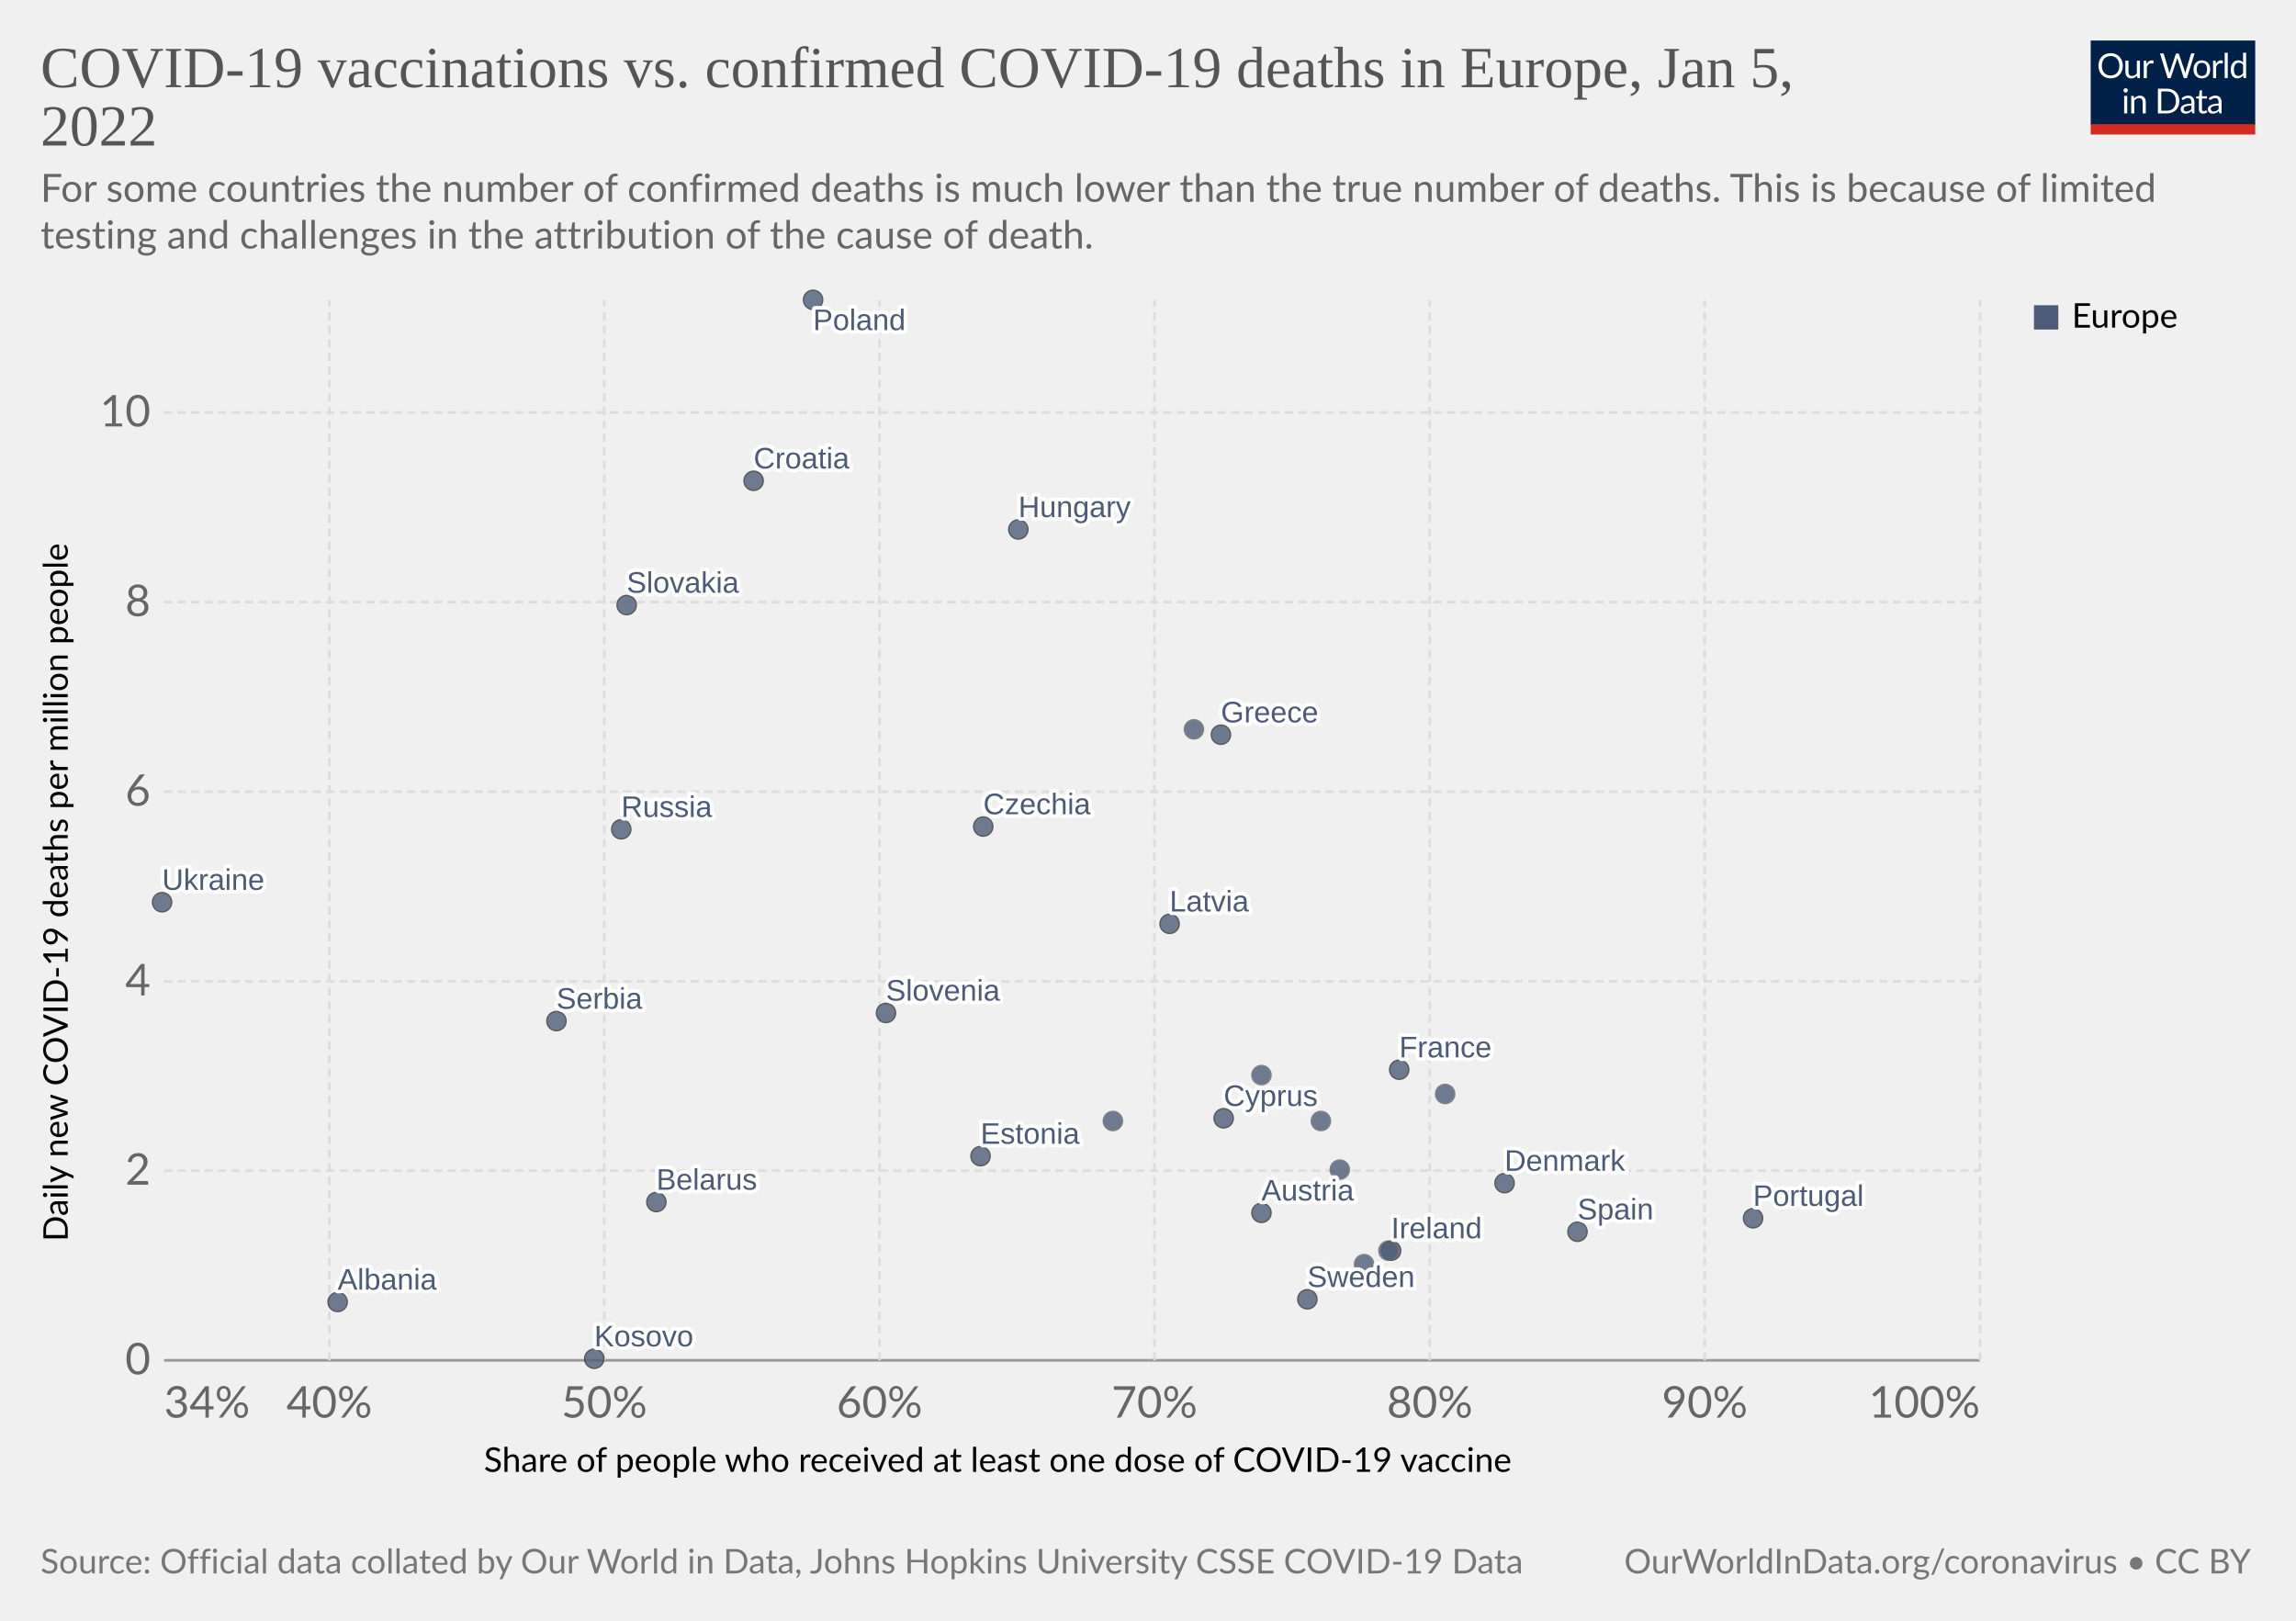
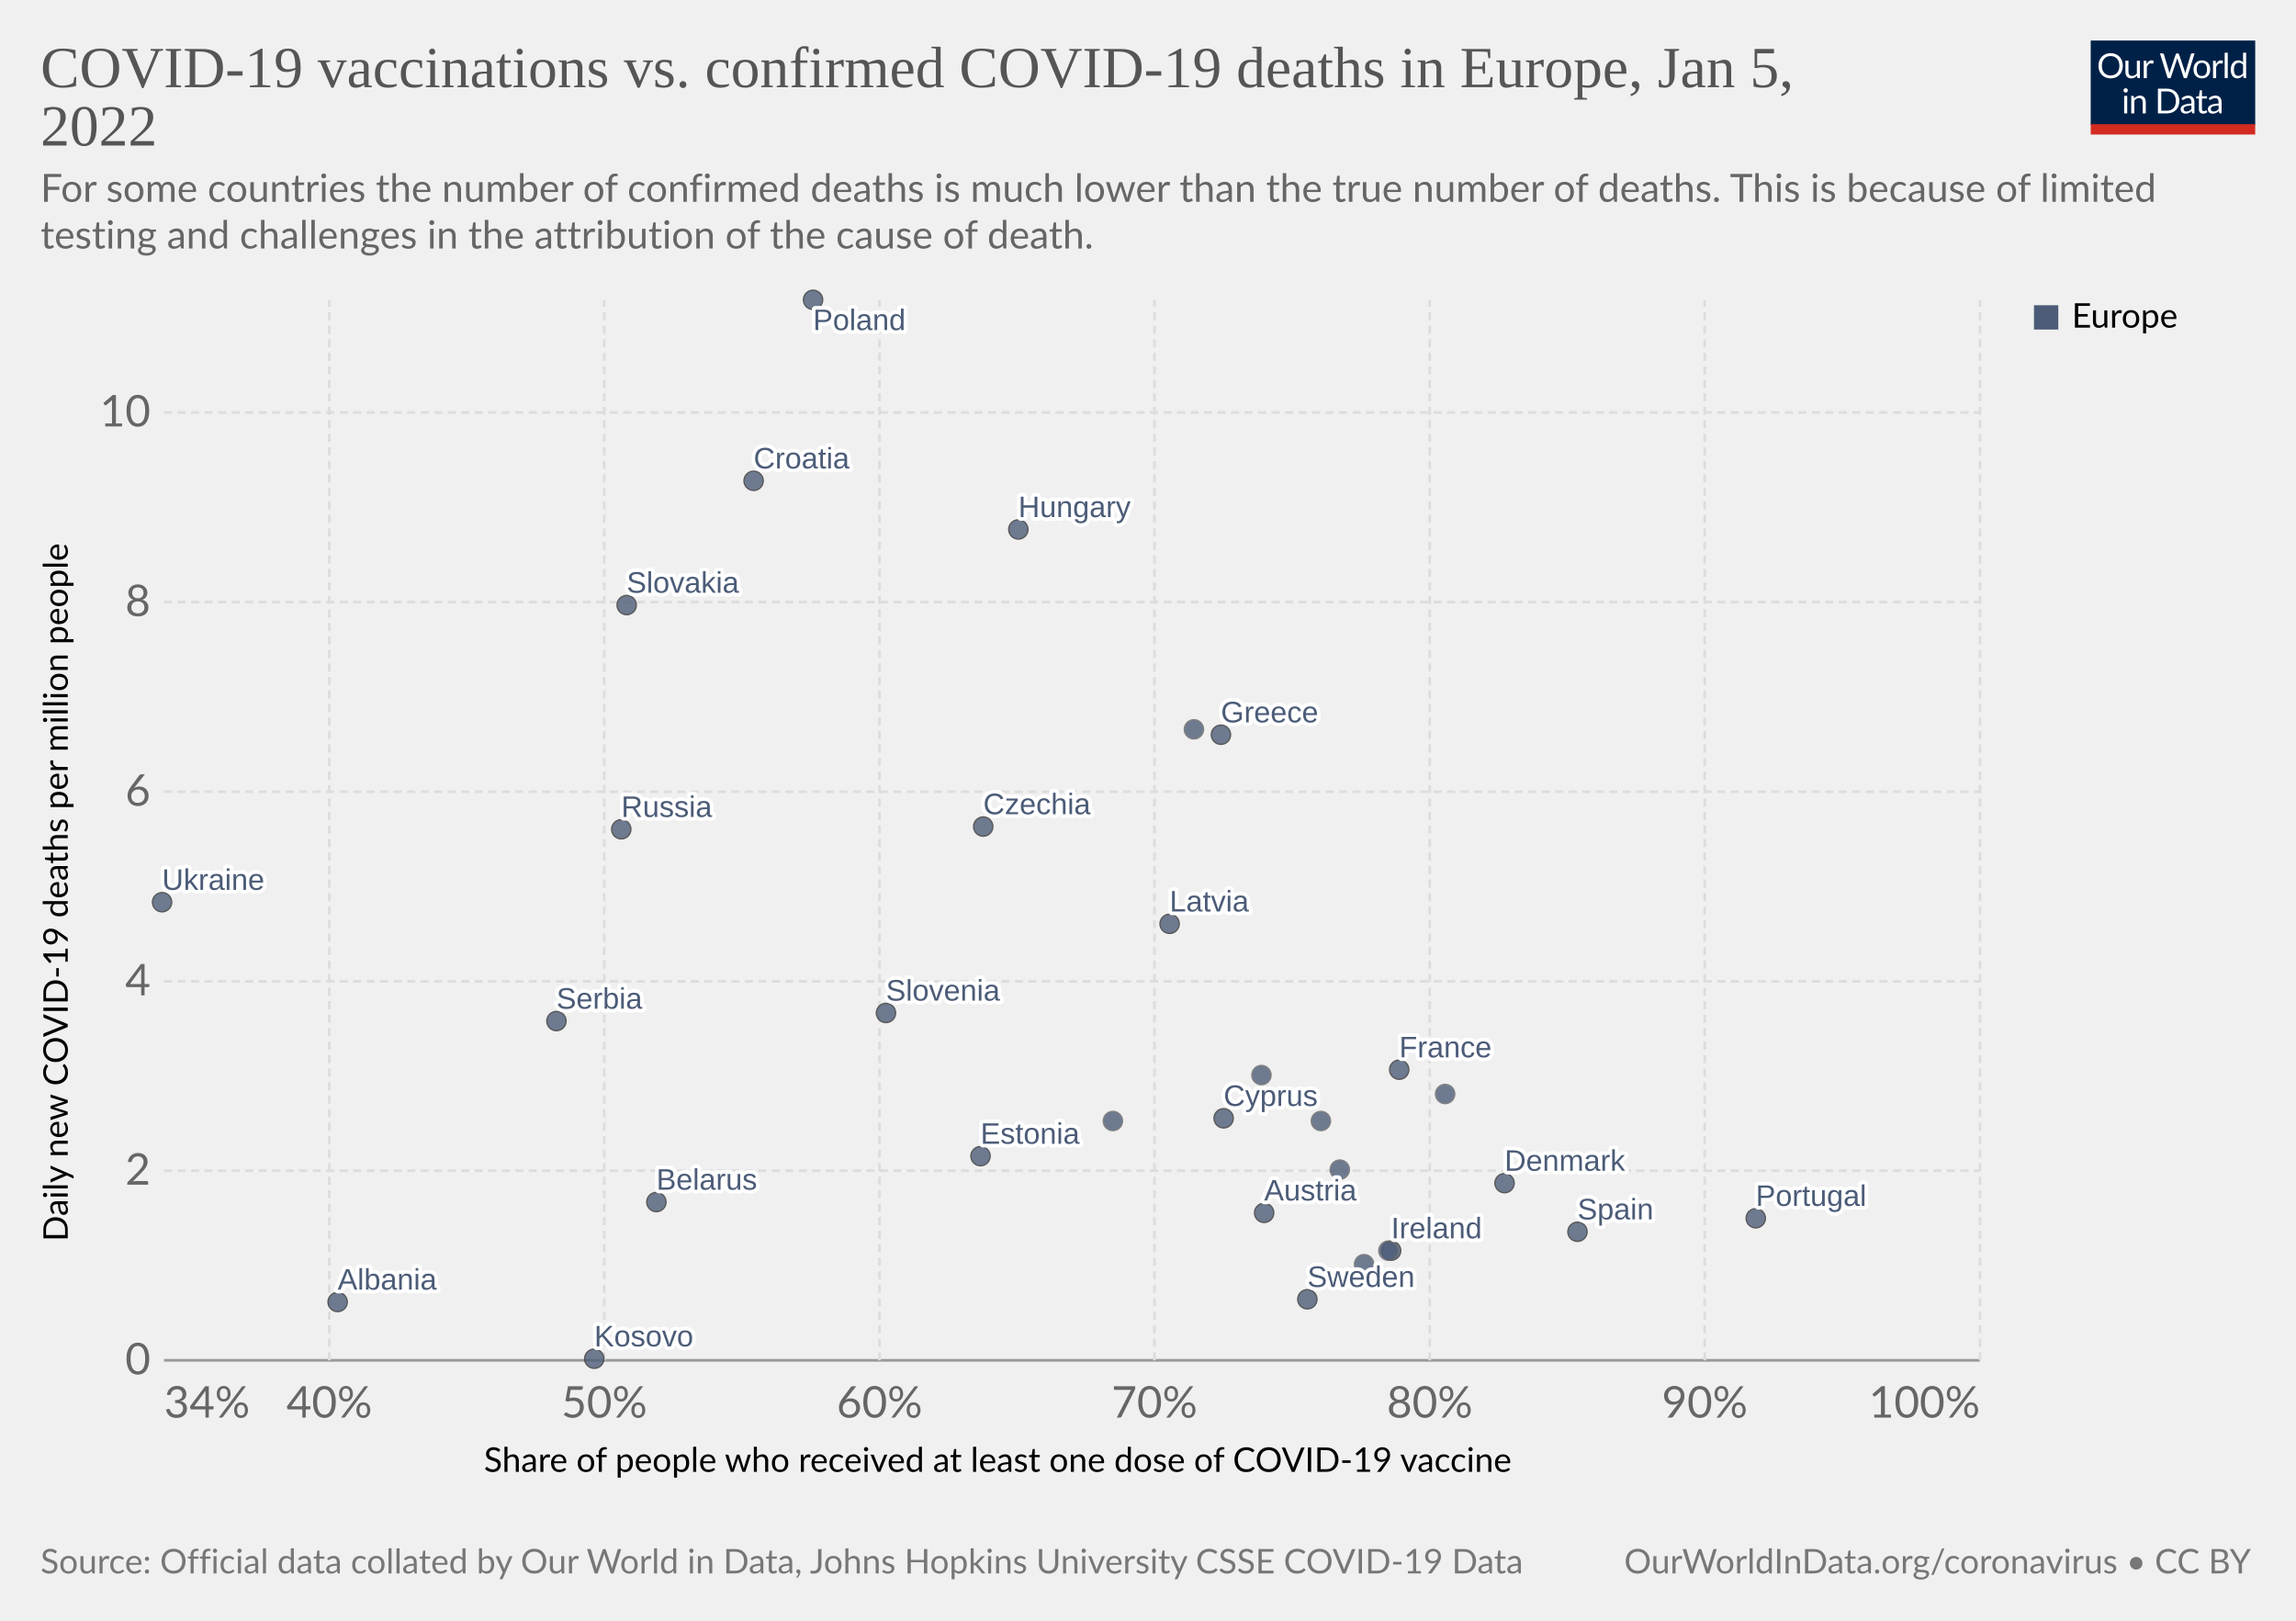
<svg xmlns="http://www.w3.org/2000/svg" version="1.1" style="font-family:Lato,'Helvetica Neue',Helvetica,Arial,sans-serif;font-size:18px;background-color:#fff;text-rendering:geometricPrecision;-webkit-font-smoothing:antialiased" width="850" height="600" viewBox="0 0 850 600">
  <g class="HeaderView">
    <g transform="matrix(.29 0 0 .29 774 15)">
      <svg className="owidLog" width="210" height="120" viewBox="0 0 210 120" fill="none">
        <g clip-path="url(#a)">
          <path d="M0 0h210v107.89H0V0z" fill="#002147" />
          <path d="M40.98 32.25c0 2.36-.38 4.53-1.12 6.51a14.26 14.26 0 0 1-8.1 8.4c-1.9.78-4.02 1.17-6.34 1.17a16.6 16.6 0 0 1-6.33-1.17 14.31 14.31 0 0 1-8.08-8.4 18.29 18.29 0 0 1-1.12-6.51c0-2.36.38-4.53 1.12-6.5.75-1.97 1.8-3.67 3.17-5.1a14.32 14.32 0 0 1 4.9-3.34c1.92-.8 4.03-1.19 6.34-1.19 2.32 0 4.43.4 6.34 1.19 1.92.8 3.56 1.9 4.93 3.34a14.87 14.87 0 0 1 3.17 5.1 18.1 18.1 0 0 1 1.12 6.5zm-4.38 0c0-1.94-.26-3.68-.8-5.22a10.91 10.91 0 0 0-2.24-3.89 9.68 9.68 0 0 0-3.52-2.46 11.95 11.95 0 0 0-4.62-.86c-1.68 0-3.21.28-4.6.86a9.88 9.88 0 0 0-3.54 2.46 10.91 10.91 0 0 0-2.24 3.9c-.53 1.53-.8 3.27-.8 5.2 0 1.94.27 3.68.8 5.22a11.17 11.17 0 0 0 2.24 3.9 10.01 10.01 0 0 0 3.55 2.44c1.38.56 2.9.83 4.6.83s3.24-.27 4.61-.83a9.8 9.8 0 0 0 3.52-2.44 11.17 11.17 0 0 0 2.25-3.9c.53-1.54.8-3.28.8-5.21zm26.22-6.54V48H60.5c-.56 0-.9-.27-1.05-.81l-.31-2.4a12.45 12.45 0 0 1-3.26 2.6c-1.2.64-2.58.96-4.13.96-1.22 0-2.3-.2-3.24-.6a6.52 6.52 0 0 1-2.33-1.7 7.37 7.37 0 0 1-1.43-2.67c-.3-1.04-.46-2.2-.46-3.45V25.7h3.91v14.22c0 1.68.38 2.99 1.15 3.91.77.93 1.96 1.39 3.54 1.39 1.16 0 2.24-.27 3.23-.82a10.42 10.42 0 0 0 2.8-2.28V25.7h3.91zm8.61 4.47a9.94 9.94 0 0 1 2.6-3.56 5.64 5.64 0 0 1 3.76-1.3c.47 0 .92.05 1.34.15.44.1.83.27 1.17.49l-.3 2.92c-.09.37-.3.55-.66.55-.2 0-.5-.04-.9-.13a6.21 6.21 0 0 0-3.24.18 4.23 4.23 0 0 0-1.47.92c-.42.4-.81.9-1.17 1.5-.33.58-.64 1.26-.92 2.02V48H67.7V25.71h2.25c.42 0 .72.08.88.25.16.16.27.44.33.83l.26 3.39zm61.16-13.7L122.75 48h-3.82l-7.99-24.05a21.95 21.95 0 0 1-.42-1.58 38.36 38.36 0 0 1-.44 1.58L102.05 48h-3.83L88.4 16.47h3.54c.38 0 .7.1.95.29.26.2.43.43.5.73l6.52 21.9.28 1.28.29 1.46.3-1.46.38-1.27 7.41-21.91c.1-.25.26-.48.51-.69.27-.22.58-.33.95-.33h1.23c.38 0 .69.1.92.29a1.77 1.77 0 0 1 .53.73l7.4 21.9a28.4 28.4 0 0 1 .68 2.62 29.52 29.52 0 0 1 .52-2.61l6.54-21.91a1.31 1.31 0 0 1 .48-.7c.27-.21.58-.32.95-.32h3.32zm9.35 8.88c1.63 0 3.1.27 4.4.82a9.43 9.43 0 0 1 5.46 5.94c.5 1.4.74 2.98.74 4.73 0 1.76-.25 3.34-.74 4.75a9.43 9.43 0 0 1-5.46 5.92c-1.3.52-2.77.79-4.4.79-1.64 0-3.12-.27-4.44-.8a9.42 9.42 0 0 1-3.35-2.3c-.92-1-1.63-2.2-2.13-3.61-.49-1.41-.73-3-.73-4.75s.24-3.33.73-4.73c.5-1.43 1.2-2.64 2.13-3.63a9.4 9.4 0 0 1 3.35-2.31c1.32-.55 2.8-.82 4.44-.82zm0 19.89c2.2 0 3.84-.73 4.93-2.2 1.08-1.48 1.63-3.54 1.63-6.18 0-2.66-.55-4.72-1.63-6.2-1.09-1.49-2.73-2.23-4.93-2.23-1.12 0-2.09.2-2.93.57a5.71 5.71 0 0 0-2.06 1.65 7.5 7.5 0 0 0-1.24 2.67c-.26 1.04-.4 2.22-.4 3.54 0 2.64.55 4.7 1.64 6.18 1.1 1.47 2.76 2.2 4.99 2.2zm17.97-15.07a9.94 9.94 0 0 1 2.6-3.56 5.64 5.64 0 0 1 3.76-1.3c.47 0 .91.05 1.34.15.44.1.83.27 1.16.49l-.28 2.92c-.09.37-.31.55-.66.55-.2 0-.5-.04-.9-.13a6.2 6.2 0 0 0-3.24.18 4.23 4.23 0 0 0-1.47.92c-.43.4-.82.9-1.17 1.5a13.1 13.1 0 0 0-.92 2.02V48h-3.94V25.71h2.24c.43 0 .72.08.88.25.17.16.28.44.33.83l.27 3.39zm15.04-14.59V48h-3.92V15.6h3.92zm19.55 15.43a6.22 6.22 0 0 0-2.38-2.05 6.7 6.7 0 0 0-2.86-.6c-2.07 0-3.66.75-4.77 2.23-1.12 1.48-1.68 3.6-1.68 6.33 0 1.46.13 2.7.38 3.74a7.29 7.29 0 0 0 1.1 2.56 4.35 4.35 0 0 0 1.78 1.45c.7.3 1.5.46 2.4.46 1.29 0 2.41-.3 3.36-.88a9.6 9.6 0 0 0 2.67-2.49V31.02zm3.91-15.43V48h-2.33c-.56 0-.9-.27-1.06-.81l-.35-2.71a12.13 12.13 0 0 1-3.25 2.77 8.28 8.28 0 0 1-4.23 1.06 7.31 7.31 0 0 1-6.14-2.9c-.73-.96-1.3-2.15-1.69-3.57a18.35 18.35 0 0 1 .07-9.48 11.29 11.29 0 0 1 1.89-3.7 8.7 8.7 0 0 1 7.06-3.34 7.96 7.96 0 0 1 6.12 2.62V15.59h3.91zM46.61 70.71V93H42.7V70.71h3.91zm.84-7c0 .39-.08.75-.24 1.09a2.81 2.81 0 0 1-1.52 1.47 2.67 2.67 0 0 1-2.16 0 2.9 2.9 0 0 1-1.45-1.47 2.67 2.67 0 0 1 0-2.16c.15-.35.35-.65.6-.9.25-.27.53-.47.85-.62a2.67 2.67 0 0 1 2.16 0c.35.15.65.35.9.62.27.25.47.55.62.9.16.34.24.7.24 1.08zm7.97 10.24c.49-.54 1-1.04 1.54-1.48a9.85 9.85 0 0 1 3.66-1.84 8.96 8.96 0 0 1 5.43.35c.94.4 1.72.97 2.33 1.71a7.36 7.36 0 0 1 1.43 2.67c.32 1.04.49 2.19.49 3.45V93h-3.94V78.81c0-1.69-.4-3-1.17-3.92-.76-.93-1.93-1.4-3.5-1.4a6.6 6.6 0 0 0-3.25.83c-1 .56-1.92 1.31-2.77 2.27V93h-3.94V70.71h2.35c.56 0 .9.28 1.04.82l.3 2.42zm57.7 3.3c0 2.36-.37 4.5-1.11 6.44a14.3 14.3 0 0 1-3.17 4.98 14.1 14.1 0 0 1-4.93 3.2c-1.9.76-4.02 1.13-6.33 1.13H85.8V61.47h11.77c2.31 0 4.42.39 6.33 1.15a13.8 13.8 0 0 1 8.1 8.18 17.75 17.75 0 0 1 1.12 6.45zm-4.37 0c0-1.94-.26-3.67-.8-5.2a10.94 10.94 0 0 0-2.23-3.87 9.57 9.57 0 0 0-3.53-2.42 12.23 12.23 0 0 0-4.61-.83h-7.5v24.62h7.5c1.7 0 3.24-.28 4.61-.84a9.7 9.7 0 0 0 3.53-2.4 10.94 10.94 0 0 0 2.24-3.87c.53-1.53.8-3.26.8-5.2zm19.8 5.72c-1.8.06-3.34.2-4.62.44-1.26.22-2.3.51-3.1.88-.8.36-1.37.8-1.74 1.3-.35.5-.53 1.05-.53 1.67 0 .58.1 1.1.3 1.52a3 3 0 0 0 .76 1.05c.34.27.73.46 1.17.6a6.13 6.13 0 0 0 1.45.17 7.28 7.28 0 0 0 3.5-.81 11.95 11.95 0 0 0 2.82-2.2v-4.62zm-12.65-9.11a12.73 12.73 0 0 1 3.98-2.66c1.43-.59 3-.88 4.73-.88 1.25 0 2.36.2 3.33.61a6.81 6.81 0 0 1 3.94 4.38c.33 1.04.5 2.19.5 3.43V93h-1.74a1.8 1.8 0 0 1-.88-.18c-.2-.13-.36-.38-.48-.74l-.44-2.12-1.72 1.46a9.48 9.48 0 0 1-3.74 1.7c-.69.15-1.46.23-2.3.23-.87 0-1.69-.12-2.45-.35a5.34 5.34 0 0 1-3.34-2.93 6.64 6.64 0 0 1-.49-2.64c0-.88.25-1.72.73-2.53a6.33 6.33 0 0 1 2.35-2.17c1.09-.63 2.5-1.15 4.25-1.54 1.75-.41 3.89-.65 6.42-.7v-1.75c0-1.73-.37-3.03-1.12-3.91-.75-.9-1.84-1.34-3.28-1.34-.97 0-1.78.12-2.44.37-.64.23-1.2.5-1.7.81l-1.23.82c-.33.23-.67.35-1 .35-.27 0-.5-.07-.69-.2a2.1 2.1 0 0 1-.48-.53l-.7-1.25zm27.67 19.5c-1.76 0-3.12-.5-4.07-1.48-.94-.98-1.41-2.4-1.41-4.25V74h-2.68a.9.9 0 0 1-.6-.2c-.16-.14-.24-.36-.24-.66v-1.56l3.65-.46.9-6.89a.9.9 0 0 1 .29-.52.88.88 0 0 1 .62-.22H142v7.67h6.44V74H142v13.38c0 .94.22 1.63.68 2.09.45.45 1.04.68 1.76.68a3.21 3.21 0 0 0 1.85-.53l.55-.35c.16-.12.3-.18.41-.18.2 0 .4.13.55.38l1.15 1.87a7.45 7.45 0 0 1-2.44 1.5 8.53 8.53 0 0 1-2.95.52zm19.68-10.4c-1.8.07-3.34.21-4.62.45-1.26.22-2.3.51-3.1.88-.8.36-1.37.8-1.74 1.3-.35.5-.53 1.05-.53 1.67 0 .58.1 1.1.3 1.52a2.9 2.9 0 0 0 .76 1.05c.34.27.73.46 1.17.6a6.13 6.13 0 0 0 1.45.17 7.3 7.3 0 0 0 3.5-.81 12.04 12.04 0 0 0 2.82-2.2v-4.62zm-12.65-9.1a12.72 12.72 0 0 1 3.99-2.66c1.42-.59 3-.88 4.72-.88 1.25 0 2.36.2 3.33.61a6.81 6.81 0 0 1 3.94 4.38c.33 1.04.5 2.19.5 3.43V93h-1.74a1.8 1.8 0 0 1-.88-.18c-.2-.13-.36-.38-.48-.74l-.44-2.12-1.72 1.46a9.48 9.48 0 0 1-3.74 1.7c-.69.15-1.46.23-2.3.23-.87 0-1.69-.12-2.45-.35a5.33 5.33 0 0 1-3.34-2.93 6.62 6.62 0 0 1-.49-2.64c0-.88.25-1.72.73-2.53a6.33 6.33 0 0 1 2.35-2.17c1.09-.63 2.5-1.15 4.25-1.54a31.2 31.2 0 0 1 6.42-.7v-1.75c0-1.73-.37-3.03-1.12-3.91-.75-.9-1.84-1.34-3.28-1.34-.97 0-1.78.12-2.44.37-.64.23-1.2.5-1.7.81l-1.22.82c-.34.23-.68.35-1.02.35-.26 0-.49-.07-.68-.2a1.88 1.88 0 0 1-.48-.53l-.7-1.25zM40.98 32.25c0 2.36-.38 4.53-1.12 6.51a14.26 14.26 0 0 1-8.1 8.4c-1.9.78-4.02 1.17-6.34 1.17a16.6 16.6 0 0 1-6.33-1.17 14.31 14.31 0 0 1-8.08-8.4 18.29 18.29 0 0 1-1.12-6.51c0-2.36.38-4.53 1.12-6.5.75-1.97 1.8-3.67 3.17-5.1a14.32 14.32 0 0 1 4.9-3.34c1.92-.8 4.03-1.19 6.34-1.19 2.32 0 4.43.4 6.34 1.19 1.92.8 3.56 1.9 4.93 3.34a14.87 14.87 0 0 1 3.17 5.1 18.1 18.1 0 0 1 1.12 6.5zm-4.38 0c0-1.94-.26-3.68-.8-5.22a10.91 10.91 0 0 0-2.24-3.89 9.68 9.68 0 0 0-3.52-2.46 11.95 11.95 0 0 0-4.62-.86c-1.68 0-3.21.28-4.6.86a9.88 9.88 0 0 0-3.54 2.46 10.91 10.91 0 0 0-2.24 3.9c-.53 1.53-.8 3.27-.8 5.2 0 1.94.27 3.68.8 5.22a11.17 11.17 0 0 0 2.24 3.9 10.01 10.01 0 0 0 3.55 2.44c1.38.56 2.9.83 4.6.83s3.24-.27 4.61-.83a9.8 9.8 0 0 0 3.52-2.44 11.17 11.17 0 0 0 2.25-3.9c.53-1.54.8-3.28.8-5.21zm26.22-6.54V48H60.5c-.56 0-.9-.27-1.05-.81l-.31-2.4a12.45 12.45 0 0 1-3.26 2.6c-1.2.64-2.58.96-4.13.96-1.22 0-2.3-.2-3.24-.6a6.52 6.52 0 0 1-2.33-1.7 7.37 7.37 0 0 1-1.43-2.67c-.3-1.04-.46-2.2-.46-3.45V25.7h3.91v14.22c0 1.68.38 2.99 1.15 3.91.77.93 1.96 1.39 3.54 1.39 1.16 0 2.24-.27 3.23-.82a10.42 10.42 0 0 0 2.8-2.28V25.7h3.91zm8.61 4.47a9.94 9.94 0 0 1 2.6-3.56 5.64 5.64 0 0 1 3.76-1.3c.47 0 .92.05 1.34.15.44.1.83.27 1.17.49l-.3 2.92c-.09.37-.3.55-.66.55-.2 0-.5-.04-.9-.13a6.21 6.21 0 0 0-3.24.18 4.23 4.23 0 0 0-1.47.92c-.42.4-.81.9-1.17 1.5-.33.58-.64 1.26-.92 2.02V48H67.7V25.71h2.25c.42 0 .72.08.88.25.16.16.27.44.33.83l.26 3.39zm61.16-13.7L122.75 48h-3.82l-7.99-24.05a21.95 21.95 0 0 1-.42-1.58 38.36 38.36 0 0 1-.44 1.58L102.05 48h-3.83L88.4 16.47h3.54c.38 0 .7.1.95.29.26.2.43.43.5.73l6.52 21.9.28 1.28.29 1.46.3-1.46.38-1.27 7.41-21.91c.1-.25.26-.48.51-.69.27-.22.58-.33.95-.33h1.23c.38 0 .69.1.92.29a1.77 1.77 0 0 1 .53.73l7.4 21.9a28.4 28.4 0 0 1 .68 2.62 29.52 29.52 0 0 1 .52-2.61l6.54-21.91a1.31 1.31 0 0 1 .48-.7c.27-.21.58-.32.95-.32h3.32zm9.35 8.88c1.63 0 3.1.27 4.4.82a9.43 9.43 0 0 1 5.46 5.94c.5 1.4.74 2.98.74 4.73 0 1.76-.25 3.34-.74 4.75a9.43 9.43 0 0 1-5.46 5.92c-1.3.52-2.77.79-4.4.79-1.64 0-3.12-.27-4.44-.8a9.42 9.42 0 0 1-3.35-2.3c-.92-1-1.63-2.2-2.13-3.61-.49-1.41-.73-3-.73-4.75s.24-3.33.73-4.73c.5-1.43 1.2-2.64 2.13-3.63a9.4 9.4 0 0 1 3.35-2.31c1.32-.55 2.8-.82 4.44-.82zm0 19.89c2.2 0 3.84-.73 4.93-2.2 1.08-1.48 1.63-3.54 1.63-6.18 0-2.66-.55-4.72-1.63-6.2-1.09-1.49-2.73-2.23-4.93-2.23-1.12 0-2.09.2-2.93.57a5.71 5.71 0 0 0-2.06 1.65 7.5 7.5 0 0 0-1.24 2.67c-.26 1.04-.4 2.22-.4 3.54 0 2.64.55 4.7 1.64 6.18 1.1 1.47 2.76 2.2 4.99 2.2zm17.97-15.07a9.94 9.94 0 0 1 2.6-3.56 5.64 5.64 0 0 1 3.76-1.3c.47 0 .91.05 1.34.15.44.1.83.27 1.16.49l-.28 2.92c-.09.37-.31.55-.66.55-.2 0-.5-.04-.9-.13a6.2 6.2 0 0 0-3.24.18 4.23 4.23 0 0 0-1.47.92c-.43.4-.82.9-1.17 1.5a13.1 13.1 0 0 0-.92 2.02V48h-3.94V25.71h2.24c.43 0 .72.08.88.25.17.16.28.44.33.83l.27 3.39zm15.04-14.59V48h-3.92V15.6h3.92zm19.55 15.43a6.22 6.22 0 0 0-2.38-2.05 6.7 6.7 0 0 0-2.86-.6c-2.07 0-3.66.75-4.77 2.23-1.12 1.48-1.68 3.6-1.68 6.33 0 1.46.13 2.7.38 3.74a7.29 7.29 0 0 0 1.1 2.56 4.35 4.35 0 0 0 1.78 1.45c.7.3 1.5.46 2.4.46 1.29 0 2.41-.3 3.36-.88a9.6 9.6 0 0 0 2.67-2.49V31.02zm3.91-15.43V48h-2.33c-.56 0-.9-.27-1.06-.81l-.35-2.71a12.13 12.13 0 0 1-3.25 2.77 8.28 8.28 0 0 1-4.23 1.06 7.31 7.31 0 0 1-6.14-2.9c-.73-.96-1.3-2.15-1.69-3.57a18.35 18.35 0 0 1 .07-9.48 11.29 11.29 0 0 1 1.89-3.7 8.7 8.7 0 0 1 7.06-3.34 7.96 7.96 0 0 1 6.12 2.62V15.59h3.91zM46.61 70.71V93H42.7V70.71h3.91zm.84-7c0 .39-.08.75-.24 1.09a2.81 2.81 0 0 1-1.52 1.47 2.67 2.67 0 0 1-2.16 0 2.9 2.9 0 0 1-1.45-1.47 2.67 2.67 0 0 1 0-2.16c.15-.35.35-.65.6-.9.25-.27.53-.47.85-.62a2.67 2.67 0 0 1 2.16 0c.35.15.65.35.9.62.27.25.47.55.62.9.16.34.24.7.24 1.08zm7.97 10.24c.49-.54 1-1.04 1.54-1.48a9.85 9.85 0 0 1 3.66-1.84 8.96 8.96 0 0 1 5.43.35c.94.4 1.72.97 2.33 1.71a7.36 7.36 0 0 1 1.43 2.67c.32 1.04.49 2.19.49 3.45V93h-3.94V78.81c0-1.69-.4-3-1.17-3.92-.76-.93-1.93-1.4-3.5-1.4a6.6 6.6 0 0 0-3.25.83c-1 .56-1.92 1.31-2.77 2.27V93h-3.94V70.71h2.35c.56 0 .9.28 1.04.82l.3 2.42zm57.7 3.3c0 2.36-.37 4.5-1.11 6.44a14.3 14.3 0 0 1-3.17 4.98 14.1 14.1 0 0 1-4.93 3.2c-1.9.76-4.02 1.13-6.33 1.13H85.8V61.47h11.77c2.31 0 4.42.39 6.33 1.15a13.8 13.8 0 0 1 8.1 8.18 17.75 17.75 0 0 1 1.12 6.45zm-4.37 0c0-1.94-.26-3.67-.8-5.2a10.94 10.94 0 0 0-2.23-3.87 9.57 9.57 0 0 0-3.53-2.42 12.23 12.23 0 0 0-4.61-.83h-7.5v24.62h7.5c1.7 0 3.24-.28 4.61-.84a9.7 9.7 0 0 0 3.53-2.4 10.94 10.94 0 0 0 2.24-3.87c.53-1.53.8-3.26.8-5.2zm19.8 5.72c-1.8.06-3.34.2-4.62.44-1.26.22-2.3.51-3.1.88-.8.36-1.37.8-1.74 1.3-.35.5-.53 1.05-.53 1.67 0 .58.1 1.1.3 1.52a3 3 0 0 0 .76 1.05c.34.27.73.46 1.17.6a6.13 6.13 0 0 0 1.45.17 7.28 7.28 0 0 0 3.5-.81 11.95 11.95 0 0 0 2.82-2.2v-4.62zm-12.65-9.11a12.73 12.73 0 0 1 3.98-2.66c1.43-.59 3-.88 4.73-.88 1.25 0 2.36.2 3.33.61a6.81 6.81 0 0 1 3.94 4.38c.33 1.04.5 2.19.5 3.43V93h-1.74a1.8 1.8 0 0 1-.88-.18c-.2-.13-.36-.38-.48-.74l-.44-2.12-1.72 1.46a9.48 9.48 0 0 1-3.74 1.7c-.69.15-1.46.23-2.3.23-.87 0-1.69-.12-2.45-.35a5.34 5.34 0 0 1-3.34-2.93 6.64 6.64 0 0 1-.49-2.64c0-.88.25-1.72.73-2.53a6.33 6.33 0 0 1 2.35-2.17c1.09-.63 2.5-1.15 4.25-1.54 1.75-.41 3.89-.65 6.42-.7v-1.75c0-1.73-.37-3.03-1.12-3.91-.75-.9-1.84-1.34-3.28-1.34-.97 0-1.78.12-2.44.37-.64.23-1.2.5-1.7.81l-1.23.82c-.33.23-.67.35-1 .35-.27 0-.5-.07-.69-.2a2.1 2.1 0 0 1-.48-.53l-.7-1.25zm27.67 19.5c-1.76 0-3.12-.5-4.07-1.48-.94-.98-1.41-2.4-1.41-4.25V74h-2.68a.9.9 0 0 1-.6-.2c-.16-.14-.24-.36-.24-.66v-1.56l3.65-.46.9-6.89a.9.9 0 0 1 .29-.52.88.88 0 0 1 .62-.22H142v7.67h6.44V74H142v13.38c0 .94.22 1.63.68 2.09.45.45 1.04.68 1.76.68a3.21 3.21 0 0 0 1.85-.53l.55-.35c.16-.12.3-.18.41-.18.2 0 .4.13.55.38l1.15 1.87a7.45 7.45 0 0 1-2.44 1.5 8.53 8.53 0 0 1-2.95.52zm19.68-10.4c-1.8.07-3.34.21-4.62.45-1.26.22-2.3.51-3.1.88-.8.36-1.37.8-1.74 1.3-.35.5-.53 1.05-.53 1.67 0 .58.1 1.1.3 1.52a2.9 2.9 0 0 0 .76 1.05c.34.27.73.46 1.17.6a6.13 6.13 0 0 0 1.45.17 7.3 7.3 0 0 0 3.5-.81 12.04 12.04 0 0 0 2.82-2.2v-4.62zm-12.65-9.1a12.72 12.72 0 0 1 3.99-2.66c1.42-.59 3-.88 4.72-.88 1.25 0 2.36.2 3.33.61a6.81 6.81 0 0 1 3.94 4.38c.33 1.04.5 2.19.5 3.43V93h-1.74a1.8 1.8 0 0 1-.88-.18c-.2-.13-.36-.38-.48-.74l-.44-2.12-1.72 1.46a9.48 9.48 0 0 1-3.74 1.7c-.69.15-1.46.23-2.3.23-.87 0-1.69-.12-2.45-.35a5.33 5.33 0 0 1-3.34-2.93 6.62 6.62 0 0 1-.49-2.64c0-.88.25-1.72.73-2.53a6.33 6.33 0 0 1 2.35-2.17c1.09-.63 2.5-1.15 4.25-1.54a31.2 31.2 0 0 1 6.42-.7v-1.75c0-1.73-.37-3.03-1.12-3.91-.75-.9-1.84-1.34-3.28-1.34-.97 0-1.78.12-2.44.37-.64.23-1.2.5-1.7.81l-1.22.82c-.34.23-.68.35-1.02.35-.26 0-.49-.07-.68-.2a1.88 1.88 0 0 1-.48-.53l-.7-1.25zM40.98 32.25c0 2.36-.38 4.53-1.12 6.51a14.26 14.26 0 0 1-8.1 8.4c-1.9.78-4.02 1.17-6.34 1.17a16.6 16.6 0 0 1-6.33-1.17 14.31 14.31 0 0 1-8.08-8.4 18.29 18.29 0 0 1-1.12-6.51c0-2.36.38-4.53 1.12-6.5.75-1.97 1.8-3.67 3.17-5.1a14.32 14.32 0 0 1 4.9-3.34c1.92-.8 4.03-1.19 6.34-1.19 2.32 0 4.43.4 6.34 1.19 1.92.8 3.56 1.9 4.93 3.34a14.87 14.87 0 0 1 3.17 5.1 18.1 18.1 0 0 1 1.12 6.5zm-4.38 0c0-1.94-.26-3.68-.8-5.22a10.91 10.91 0 0 0-2.24-3.89 9.68 9.68 0 0 0-3.52-2.46 11.95 11.95 0 0 0-4.62-.86c-1.68 0-3.21.28-4.6.86a9.88 9.88 0 0 0-3.54 2.46 10.91 10.91 0 0 0-2.24 3.9c-.53 1.53-.8 3.27-.8 5.2 0 1.94.27 3.68.8 5.22a11.17 11.17 0 0 0 2.24 3.9 10.01 10.01 0 0 0 3.55 2.44c1.38.56 2.9.83 4.6.83s3.24-.27 4.61-.83a9.8 9.8 0 0 0 3.52-2.44 11.17 11.17 0 0 0 2.25-3.9c.53-1.54.8-3.28.8-5.21zm26.22-6.54V48H60.5c-.56 0-.9-.27-1.05-.81l-.31-2.4a12.45 12.45 0 0 1-3.26 2.6c-1.2.64-2.58.96-4.13.96-1.22 0-2.3-.2-3.24-.6a6.52 6.52 0 0 1-2.33-1.7 7.37 7.37 0 0 1-1.43-2.67c-.3-1.04-.46-2.2-.46-3.45V25.7h3.91v14.22c0 1.68.38 2.99 1.15 3.91.77.93 1.96 1.39 3.54 1.39 1.16 0 2.24-.27 3.23-.82a10.42 10.42 0 0 0 2.8-2.28V25.7h3.91zm8.61 4.47a9.94 9.94 0 0 1 2.6-3.56 5.64 5.64 0 0 1 3.76-1.3c.47 0 .92.05 1.34.15.44.1.83.27 1.17.49l-.3 2.92c-.09.37-.3.55-.66.55-.2 0-.5-.04-.9-.13a6.21 6.21 0 0 0-3.24.18 4.23 4.23 0 0 0-1.47.92c-.42.4-.81.9-1.17 1.5-.33.58-.64 1.26-.92 2.02V48H67.7V25.71h2.25c.42 0 .72.08.88.25.16.16.27.44.33.83l.26 3.39zm61.16-13.7L122.75 48h-3.82l-7.99-24.05a21.95 21.95 0 0 1-.42-1.58 38.36 38.36 0 0 1-.44 1.58L102.05 48h-3.83L88.4 16.47h3.54c.38 0 .7.1.95.29.26.2.43.43.5.73l6.52 21.9.28 1.28.29 1.46.3-1.46.38-1.27 7.41-21.91c.1-.25.26-.48.51-.69.27-.22.58-.33.95-.33h1.23c.38 0 .69.1.92.29a1.77 1.77 0 0 1 .53.73l7.4 21.9a28.4 28.4 0 0 1 .68 2.62 29.52 29.52 0 0 1 .52-2.61l6.54-21.91a1.31 1.31 0 0 1 .48-.7c.27-.21.58-.32.95-.32h3.32zm9.35 8.88c1.63 0 3.1.27 4.4.82a9.43 9.43 0 0 1 5.46 5.94c.5 1.4.74 2.98.74 4.73 0 1.76-.25 3.34-.74 4.75a9.43 9.43 0 0 1-5.46 5.92c-1.3.52-2.77.79-4.4.79-1.64 0-3.12-.27-4.44-.8a9.42 9.42 0 0 1-3.35-2.3c-.92-1-1.63-2.2-2.13-3.61-.49-1.41-.73-3-.73-4.75s.24-3.33.73-4.73c.5-1.43 1.2-2.64 2.13-3.63a9.4 9.4 0 0 1 3.35-2.31c1.32-.55 2.8-.82 4.44-.82zm0 19.89c2.2 0 3.84-.73 4.93-2.2 1.08-1.48 1.63-3.54 1.63-6.18 0-2.66-.55-4.72-1.63-6.2-1.09-1.49-2.73-2.23-4.93-2.23-1.12 0-2.09.2-2.93.57a5.71 5.71 0 0 0-2.06 1.65 7.5 7.5 0 0 0-1.24 2.67c-.26 1.04-.4 2.22-.4 3.54 0 2.64.55 4.7 1.64 6.18 1.1 1.47 2.76 2.2 4.99 2.2zm17.97-15.07a9.94 9.94 0 0 1 2.6-3.56 5.64 5.64 0 0 1 3.76-1.3c.47 0 .91.05 1.34.15.44.1.83.27 1.16.49l-.28 2.92c-.09.37-.31.55-.66.55-.2 0-.5-.04-.9-.13a6.2 6.2 0 0 0-3.24.18 4.23 4.23 0 0 0-1.47.92c-.43.4-.82.9-1.17 1.5a13.1 13.1 0 0 0-.92 2.02V48h-3.94V25.71h2.24c.43 0 .72.08.88.25.17.16.28.44.33.83l.27 3.39zm15.04-14.59V48h-3.92V15.6h3.92zm19.55 15.43a6.22 6.22 0 0 0-2.38-2.05 6.7 6.7 0 0 0-2.86-.6c-2.07 0-3.66.75-4.77 2.23-1.12 1.48-1.68 3.6-1.68 6.33 0 1.46.13 2.7.38 3.74a7.29 7.29 0 0 0 1.1 2.56 4.35 4.35 0 0 0 1.78 1.45c.7.3 1.5.46 2.4.46 1.29 0 2.41-.3 3.36-.88a9.6 9.6 0 0 0 2.67-2.49V31.02zm3.91-15.43V48h-2.33c-.56 0-.9-.27-1.06-.81l-.35-2.71a12.13 12.13 0 0 1-3.25 2.77 8.28 8.28 0 0 1-4.23 1.06 7.31 7.31 0 0 1-6.14-2.9c-.73-.96-1.3-2.15-1.69-3.57a18.35 18.35 0 0 1 .07-9.48 11.29 11.29 0 0 1 1.89-3.7 8.7 8.7 0 0 1 7.06-3.34 7.96 7.96 0 0 1 6.12 2.62V15.59h3.91zM46.61 70.71V93H42.7V70.71h3.91zm.84-7c0 .39-.08.75-.24 1.09a2.81 2.81 0 0 1-1.52 1.47 2.67 2.67 0 0 1-2.16 0 2.9 2.9 0 0 1-1.45-1.47 2.67 2.67 0 0 1 0-2.16c.15-.35.35-.65.6-.9.25-.27.53-.47.85-.62a2.67 2.67 0 0 1 2.16 0c.35.15.65.35.9.62.27.25.47.55.62.9.16.34.24.7.24 1.08zm7.97 10.24c.49-.54 1-1.04 1.54-1.48a9.85 9.85 0 0 1 3.66-1.84 8.96 8.96 0 0 1 5.43.35c.94.4 1.72.97 2.33 1.71a7.36 7.36 0 0 1 1.43 2.67c.32 1.04.49 2.19.49 3.45V93h-3.94V78.81c0-1.69-.4-3-1.17-3.92-.76-.93-1.93-1.4-3.5-1.4a6.6 6.6 0 0 0-3.25.83c-1 .56-1.92 1.31-2.77 2.27V93h-3.94V70.71h2.35c.56 0 .9.28 1.04.82l.3 2.42zm57.7 3.3c0 2.36-.37 4.5-1.11 6.44a14.3 14.3 0 0 1-3.17 4.98 14.1 14.1 0 0 1-4.93 3.2c-1.9.76-4.02 1.13-6.33 1.13H85.8V61.47h11.77c2.31 0 4.42.39 6.33 1.15a13.8 13.8 0 0 1 8.1 8.18 17.75 17.75 0 0 1 1.12 6.45zm-4.37 0c0-1.94-.26-3.67-.8-5.2a10.94 10.94 0 0 0-2.23-3.87 9.57 9.57 0 0 0-3.53-2.42 12.23 12.23 0 0 0-4.61-.83h-7.5v24.62h7.5c1.7 0 3.24-.28 4.61-.84a9.7 9.7 0 0 0 3.53-2.4 10.94 10.94 0 0 0 2.24-3.87c.53-1.53.8-3.26.8-5.2zm19.8 5.72c-1.8.06-3.34.2-4.62.44-1.26.22-2.3.51-3.1.88-.8.36-1.37.8-1.74 1.3-.35.5-.53 1.05-.53 1.67 0 .58.1 1.1.3 1.52a3 3 0 0 0 .76 1.05c.34.27.73.46 1.17.6a6.13 6.13 0 0 0 1.45.17 7.28 7.28 0 0 0 3.5-.81 11.95 11.95 0 0 0 2.82-2.2v-4.62zm-12.65-9.11a12.73 12.73 0 0 1 3.98-2.66c1.43-.59 3-.88 4.73-.88 1.25 0 2.36.2 3.33.61a6.81 6.81 0 0 1 3.94 4.38c.33 1.04.5 2.19.5 3.43V93h-1.74a1.8 1.8 0 0 1-.88-.18c-.2-.13-.36-.38-.48-.74l-.44-2.12-1.72 1.46a9.48 9.48 0 0 1-3.74 1.7c-.69.15-1.46.23-2.3.23-.87 0-1.69-.12-2.45-.35a5.34 5.34 0 0 1-3.34-2.93 6.64 6.64 0 0 1-.49-2.64c0-.88.25-1.72.73-2.53a6.33 6.33 0 0 1 2.35-2.17c1.09-.63 2.5-1.15 4.25-1.54 1.75-.41 3.89-.65 6.42-.7v-1.75c0-1.73-.37-3.03-1.12-3.91-.75-.9-1.84-1.34-3.28-1.34-.97 0-1.78.12-2.44.37-.64.23-1.2.5-1.7.81l-1.23.82c-.33.23-.67.35-1 .35-.27 0-.5-.07-.69-.2a2.1 2.1 0 0 1-.48-.53l-.7-1.25zm27.67 19.5c-1.76 0-3.12-.5-4.07-1.48-.94-.98-1.41-2.4-1.41-4.25V74h-2.68a.9.9 0 0 1-.6-.2c-.16-.14-.24-.36-.24-.66v-1.56l3.65-.46.9-6.89a.9.9 0 0 1 .29-.52.88.88 0 0 1 .62-.22H142v7.67h6.44V74H142v13.38c0 .94.22 1.63.68 2.09.45.45 1.04.68 1.76.68a3.21 3.21 0 0 0 1.85-.53l.55-.35c.16-.12.3-.18.41-.18.2 0 .4.13.55.38l1.15 1.87a7.45 7.45 0 0 1-2.44 1.5 8.53 8.53 0 0 1-2.95.52zm19.68-10.4c-1.8.07-3.34.21-4.62.45-1.26.22-2.3.51-3.1.88-.8.36-1.37.8-1.74 1.3-.35.5-.53 1.05-.53 1.67 0 .58.1 1.1.3 1.52a2.9 2.9 0 0 0 .76 1.05c.34.27.73.46 1.17.6a6.13 6.13 0 0 0 1.45.17 7.3 7.3 0 0 0 3.5-.81 12.04 12.04 0 0 0 2.82-2.2v-4.62zm-12.65-9.1a12.72 12.72 0 0 1 3.99-2.66c1.42-.59 3-.88 4.72-.88 1.25 0 2.36.2 3.33.61a6.81 6.81 0 0 1 3.94 4.38c.33 1.04.5 2.19.5 3.43V93h-1.74a1.8 1.8 0 0 1-.88-.18c-.2-.13-.36-.38-.48-.74l-.44-2.12-1.72 1.46a9.48 9.48 0 0 1-3.74 1.7c-.69.15-1.46.23-2.3.23-.87 0-1.69-.12-2.45-.35a5.33 5.33 0 0 1-3.34-2.93 6.62 6.62 0 0 1-.49-2.64c0-.88.25-1.72.73-2.53a6.33 6.33 0 0 1 2.35-2.17c1.09-.63 2.5-1.15 4.25-1.54a31.2 31.2 0 0 1 6.42-.7v-1.75c0-1.73-.37-3.03-1.12-3.91-.75-.9-1.84-1.34-3.28-1.34-.97 0-1.78.12-2.44.37-.64.23-1.2.5-1.7.81l-1.22.82c-.34.23-.68.35-1.02.35-.26 0-.49-.07-.68-.2a1.88 1.88 0 0 1-.48-.53l-.7-1.25z" fill="#fff" />
          <path fill="#D42B21" d="M0 106.79h210V120H0z" />
        </g>
        <defs>
          <clipPath id="a">
            <path fill="#fff" d="M0 0h210v120H0z" />
          </clipPath>
        </defs>
      </svg>
    </g>
    <a href="https://ourworldindata.org/grapher/covid-vaccination-one-dose-vs-covid-death-rate" style="font-family:&quot;Playfair Display&quot;,Georgia,&quot;Times New Roman&quot;,serif" target="_blank" rel="noopener">
      <text font-size="21.6" x="15" y="32.3" fill="#555">
        <tspan x="15" y="32.28">COVID-19 vaccinations vs. confirmed COVID-19 deaths in Europe, Jan 5,</tspan>
        <tspan x="15" y="53.88">2022</tspan>
      </text>
    </a>
    <text font-size="14.4" x="15" y="74.7" fill="#666">
      <tspan x="15" y="74.72">For some countries the number of confirmed deaths is much lower than the true number of deaths. This is because of limited</tspan>
      <tspan x="15" y="92">testing and challenges in the attribution of the cause of death.</tspan>
    </text>
  </g>
  <g class="ScatterPlot">
    <g class="DualAxisView">
      <g class="HorizontalAxis">
        <text font-size="12.6" x="179.1" y="544.9">
          <tspan x="179.14" y="544.88">Share of people who received at least one dose of COVID-19 vaccine</tspan>
        </text>
        <text x="60.74" y="524.8" fill="#666" text-anchor="start" font-size="16.2">34%</text>
        <text x="121.9" y="524.8" fill="#666" text-anchor="middle" font-size="16.2">40%</text>
        <text x="223.7" y="524.8" fill="#666" text-anchor="middle" font-size="16.2">50%</text>
        <text x="325.6" y="524.8" fill="#666" text-anchor="middle" font-size="16.2">60%</text>
        <text x="427.4" y="524.8" fill="#666" text-anchor="middle" font-size="16.2">70%</text>
        <text x="529.3" y="524.8" fill="#666" text-anchor="middle" font-size="16.2">80%</text>
        <text x="631.1" y="524.8" fill="#666" text-anchor="middle" font-size="16.2">90%</text>
        <text x="733" y="524.8" fill="#666" text-anchor="end" font-size="16.2">100%</text>
      </g>
      <g class="VerticalAxis">
        <text font-size="12.6" x="-459.6" y="25.1" transform="rotate(-90)">
          <tspan x="-459.58" y="25.08">Daily new COVID-19 deaths per million people</tspan>
        </text>
        <text x="55.74" y="503.6" dy=".32em" text-anchor="end" fill="#666" font-size="16.2">0</text>
        <text x="55.74" y="433.4" dy=".32em" text-anchor="end" fill="#666" font-size="16.2">2</text>
        <text x="55.74" y="363.3" dy=".32em" text-anchor="end" fill="#666" font-size="16.2">4</text>
        <text x="55.74" y="293.1" dy=".32em" text-anchor="end" fill="#666" font-size="16.2">6</text>
        <text x="55.74" y="222.9" dy=".32em" text-anchor="end" fill="#666" font-size="16.2">8</text>
        <text x="55.74" y="152.7" dy=".32em" text-anchor="end" fill="#666" font-size="16.2">10</text>
      </g>
      <g class="AxisGridLines horizontalLines">
        <path stroke="#999" d="M60.74 503.6H733" />
        <path stroke="#ddd" stroke-dasharray="3,2" d="M60.74 433.4H733M60.74 363.3H733M60.74 293.1H733M60.74 222.9H733M60.74 152.7H733" />
      </g>
      <g class="AxisGridLines verticalLines" stroke="#ddd" stroke-dasharray="3,2">
        <path d="M121.9 503.6V111.2M223.7 503.6V111.2M325.6 503.6V111.2M427.4 503.6V111.2M529.3 503.6V111.2M631.1 503.6V111.2M733 503.6V111.2" />
      </g>
    </g>
    <g class="PointsWithLabels clickable" clip-path="url(#b)" font-family="Arial, sans-serif">
      <path fill="rgba(255,255,255,0)" d="M60.74 111.2H733v392.4H60.74z" />
      <defs>
        <clipPath id="b">
          <path d="M50.74 101.2H743v412.4H50.74z" />
        </clipPath>
      </defs>
      <g class="key-Albania">
        <circle cx="125" cy="482" r="3.57" fill="#4C5C78" opacity=".8" stroke="#333" stroke-width=".5" />
      </g>
      <g class="key-Austria">
-         <circle cx="467" cy="449" r="3.57" fill="#4C5C78" opacity=".8" stroke="#333" stroke-width=".5" />
+         <circle cx="468" cy="449" r="3.57" fill="#4C5C78" opacity=".8" stroke="#333" stroke-width=".5" />
      </g>
      <g class="key-Belarus">
        <circle cx="243" cy="445" r="3.57" fill="#4C5C78" opacity=".8" stroke="#333" stroke-width=".5" />
      </g>
      <g class="key-Belgium">
        <circle cx="496" cy="433" r="3.57" fill="#4C5C78" opacity=".8" stroke="#666" stroke-width=".5" />
      </g>
      <g class="key-Croatia">
        <circle cx="279" cy="178" r="3.57" fill="#4C5C78" opacity=".8" stroke="#333" stroke-width=".5" />
      </g>
      <g class="key-Cyprus">
        <circle cx="453" cy="414" r="3.57" fill="#4C5C78" opacity=".8" stroke="#333" stroke-width=".5" />
      </g>
      <g class="key-Czechia">
        <circle cx="364" cy="306" r="3.57" fill="#4C5C78" opacity=".8" stroke="#333" stroke-width=".5" />
      </g>
      <g class="key-Denmark">
        <circle cx="557" cy="438" r="3.57" fill="#4C5C78" opacity=".8" stroke="#333" stroke-width=".5" />
      </g>
      <g class="key-Estonia">
        <circle cx="363" cy="428" r="3.57" fill="#4C5C78" opacity=".8" stroke="#333" stroke-width=".5" />
      </g>
      <g class="key-France">
        <circle cx="518" cy="396" r="3.57" fill="#4C5C78" opacity=".8" stroke="#333" stroke-width=".5" />
      </g>
      <g class="key-Germany">
        <circle cx="467" cy="398" r="3.57" fill="#4C5C78" opacity=".8" stroke="#666" stroke-width=".5" />
      </g>
      <g class="key-Greece">
        <circle cx="452" cy="272" r="3.57" fill="#4C5C78" opacity=".8" stroke="#333" stroke-width=".5" />
      </g>
      <g class="key-Hungary">
        <circle cx="377" cy="196" r="3.57" fill="#4C5C78" opacity=".8" stroke="#333" stroke-width=".5" />
      </g>
      <g class="key-Ireland">
        <circle cx="515" cy="463" r="3.57" fill="#4C5C78" opacity=".8" stroke="#333" stroke-width=".5" />
      </g>
      <g class="key-Italy">
        <circle cx="535" cy="405" r="3.57" fill="#4C5C78" opacity=".8" stroke="#666" stroke-width=".5" />
      </g>
      <g class="key-Kosovo">
        <circle cx="220" cy="503" r="3.57" fill="#4C5C78" opacity=".8" stroke="#333" stroke-width=".5" />
      </g>
      <g class="key-Latvia">
        <circle cx="433" cy="342" r="3.57" fill="#4C5C78" opacity=".8" stroke="#333" stroke-width=".5" />
      </g>
      <g class="key-Lithuania">
        <circle cx="442" cy="270" r="3.57" fill="#4C5C78" opacity=".8" stroke="#666" stroke-width=".5" />
      </g>
      <g class="key-Netherlands">
        <circle cx="505" cy="468" r="3.57" fill="#4C5C78" opacity=".8" stroke="#666" stroke-width=".5" />
      </g>
      <g class="key-Norway">
        <circle cx="514" cy="463" r="3.57" fill="#4C5C78" opacity=".8" stroke="#666" stroke-width=".5" />
      </g>
      <g class="key-Poland">
        <circle cx="301" cy="111" r="3.57" fill="#4C5C78" opacity=".8" stroke="#333" stroke-width=".5" />
      </g>
      <g class="key-Portugal">
-         <circle cx="649" cy="451" r="3.57" fill="#4C5C78" opacity=".8" stroke="#333" stroke-width=".5" />
+         <circle cx="650" cy="451" r="3.57" fill="#4C5C78" opacity=".8" stroke="#333" stroke-width=".5" />
      </g>
      <g class="key-Russia">
        <circle cx="230" cy="307" r="3.57" fill="#4C5C78" opacity=".8" stroke="#333" stroke-width=".5" />
      </g>
      <g class="key-Serbia">
        <circle cx="206" cy="378" r="3.57" fill="#4C5C78" opacity=".8" stroke="#333" stroke-width=".5" />
      </g>
      <g class="key-Slovakia">
        <circle cx="232" cy="224" r="3.57" fill="#4C5C78" opacity=".8" stroke="#333" stroke-width=".5" />
      </g>
      <g class="key-Slovenia">
        <circle cx="328" cy="375" r="3.57" fill="#4C5C78" opacity=".8" stroke="#333" stroke-width=".5" />
      </g>
      <g class="key-Spain">
        <circle cx="584" cy="456" r="3.57" fill="#4C5C78" opacity=".8" stroke="#333" stroke-width=".5" />
      </g>
      <g class="key-Sweden">
        <circle cx="484" cy="481" r="3.57" fill="#4C5C78" opacity=".8" stroke="#333" stroke-width=".5" />
      </g>
      <g class="key-Switzerland">
        <circle cx="412" cy="415" r="3.57" fill="#4C5C78" opacity=".8" stroke="#666" stroke-width=".5" />
      </g>
      <g class="key-Ukraine">
        <circle cx="60" cy="334" r="3.57" fill="#4C5C78" opacity=".8" stroke="#333" stroke-width=".5" />
      </g>
      <g class="key-United-Kingdom">
        <circle cx="489" cy="415" r="3.57" fill="#4C5C78" opacity=".8" stroke="#666" stroke-width=".5" />
      </g>
      <g class="backgroundLabels" fill="#4C5C78" font-size="11" font-weight="400">
        <text x="125" y="477.43" style="fill:#fff;stroke:#fff;stroke-linecap:round;stroke-linejoin:round;stroke-width:.25em">Albania</text>
        <text x="125" y="477.43">Albania</text>
-         <text x="467" y="444.43" style="fill:#fff;stroke:#fff;stroke-linecap:round;stroke-linejoin:round;stroke-width:.25em">Austria</text>
-         <text x="467" y="444.43">Austria</text>
+         <text x="468" y="444.43" style="fill:#fff;stroke:#fff;stroke-linecap:round;stroke-linejoin:round;stroke-width:.25em">Austria</text>
+         <text x="468" y="444.43">Austria</text>
        <text x="243" y="440.43" style="fill:#fff;stroke:#fff;stroke-linecap:round;stroke-linejoin:round;stroke-width:.25em">Belarus</text>
        <text x="243" y="440.43">Belarus</text>
        <text x="279" y="173.43" style="fill:#fff;stroke:#fff;stroke-linecap:round;stroke-linejoin:round;stroke-width:.25em">Croatia</text>
        <text x="279" y="173.43">Croatia</text>
        <text x="453" y="409.43" style="fill:#fff;stroke:#fff;stroke-linecap:round;stroke-linejoin:round;stroke-width:.25em">Cyprus</text>
        <text x="453" y="409.43">Cyprus</text>
        <text x="364" y="301.43" style="fill:#fff;stroke:#fff;stroke-linecap:round;stroke-linejoin:round;stroke-width:.25em">Czechia</text>
        <text x="364" y="301.43">Czechia</text>
        <text x="557" y="433.43" style="fill:#fff;stroke:#fff;stroke-linecap:round;stroke-linejoin:round;stroke-width:.25em">Denmark</text>
        <text x="557" y="433.43">Denmark</text>
        <text x="363" y="423.43" style="fill:#fff;stroke:#fff;stroke-linecap:round;stroke-linejoin:round;stroke-width:.25em">Estonia</text>
        <text x="363" y="423.43">Estonia</text>
        <text x="518" y="391.43" style="fill:#fff;stroke:#fff;stroke-linecap:round;stroke-linejoin:round;stroke-width:.25em">France</text>
        <text x="518" y="391.43">France</text>
        <text x="452" y="267.43" style="fill:#fff;stroke:#fff;stroke-linecap:round;stroke-linejoin:round;stroke-width:.25em">Greece</text>
        <text x="452" y="267.43">Greece</text>
        <text x="377" y="191.43" style="fill:#fff;stroke:#fff;stroke-linecap:round;stroke-linejoin:round;stroke-width:.25em">Hungary</text>
        <text x="377" y="191.43">Hungary</text>
        <text x="515" y="458.43" style="fill:#fff;stroke:#fff;stroke-linecap:round;stroke-linejoin:round;stroke-width:.25em">Ireland</text>
        <text x="515" y="458.43">Ireland</text>
        <text x="220" y="498.43" style="fill:#fff;stroke:#fff;stroke-linecap:round;stroke-linejoin:round;stroke-width:.25em">Kosovo</text>
        <text x="220" y="498.43">Kosovo</text>
        <text x="433" y="337.43" style="fill:#fff;stroke:#fff;stroke-linecap:round;stroke-linejoin:round;stroke-width:.25em">Latvia</text>
        <text x="433" y="337.43">Latvia</text>
        <text x="301" y="122.2" style="fill:#fff;stroke:#fff;stroke-linecap:round;stroke-linejoin:round;stroke-width:.25em">Poland</text>
        <text x="301" y="122.2">Poland</text>
-         <text x="649" y="446.43" style="fill:#fff;stroke:#fff;stroke-linecap:round;stroke-linejoin:round;stroke-width:.25em">Portugal</text>
-         <text x="649" y="446.43">Portugal</text>
+         <text x="650" y="446.43" style="fill:#fff;stroke:#fff;stroke-linecap:round;stroke-linejoin:round;stroke-width:.25em">Portugal</text>
+         <text x="650" y="446.43">Portugal</text>
        <text x="230" y="302.43" style="fill:#fff;stroke:#fff;stroke-linecap:round;stroke-linejoin:round;stroke-width:.25em">Russia</text>
        <text x="230" y="302.43">Russia</text>
        <text x="206" y="373.43" style="fill:#fff;stroke:#fff;stroke-linecap:round;stroke-linejoin:round;stroke-width:.25em">Serbia</text>
        <text x="206" y="373.43">Serbia</text>
        <text x="232" y="219.43" style="fill:#fff;stroke:#fff;stroke-linecap:round;stroke-linejoin:round;stroke-width:.25em">Slovakia</text>
        <text x="232" y="219.43">Slovakia</text>
        <text x="328" y="370.43" style="fill:#fff;stroke:#fff;stroke-linecap:round;stroke-linejoin:round;stroke-width:.25em">Slovenia</text>
        <text x="328" y="370.43">Slovenia</text>
        <text x="584" y="451.43" style="fill:#fff;stroke:#fff;stroke-linecap:round;stroke-linejoin:round;stroke-width:.25em">Spain</text>
        <text x="584" y="451.43">Spain</text>
        <text x="484" y="476.43" style="fill:#fff;stroke:#fff;stroke-linecap:round;stroke-linejoin:round;stroke-width:.25em">Sweden</text>
        <text x="484" y="476.43">Sweden</text>
        <text x="60" y="329.43" style="fill:#fff;stroke:#fff;stroke-linecap:round;stroke-linejoin:round;stroke-width:.25em">Ukraine</text>
        <text x="60" y="329.43">Ukraine</text>
      </g>
    </g>
    <g class="ScatterColorLegend clickable" style="cursor:pointer">
      <g class="legendMark">
        <path fill="#4C5C78" d="M753 113h9v9h-9z" />
        <text font-size="12.6" x="767" y="121.3">
          <tspan x="767" y="121.28">Europe</tspan>
        </text>
      </g>
    </g>
  </g>
  <g class="SourcesFooter" style="fill:#777">
    <g style="fill:#777">
      <text font-size="12.6" x="15" y="582.5">
        <tspan x="15" y="582.48">Source: Official data collated by Our World in Data, Johns Hopkins University CSSE COVID-19 Data</tspan>
      </text>
    </g>
    <text font-size="12.6" x="601.3" y="582.5">
      <tspan x="601.27" y="582.48">
        <a target="_blank" style="fill:#777" href="https://ourworldindata.org/coronavirus">OurWorldInData.org/coronavirus</a> • <a style="fill:#777" class="cclogo" href="http://creativecommons.org/licenses/by/4.0/deed.en_US" target="_blank">CC BY</a>
      </tspan>
    </text>
  </g>
</svg>
